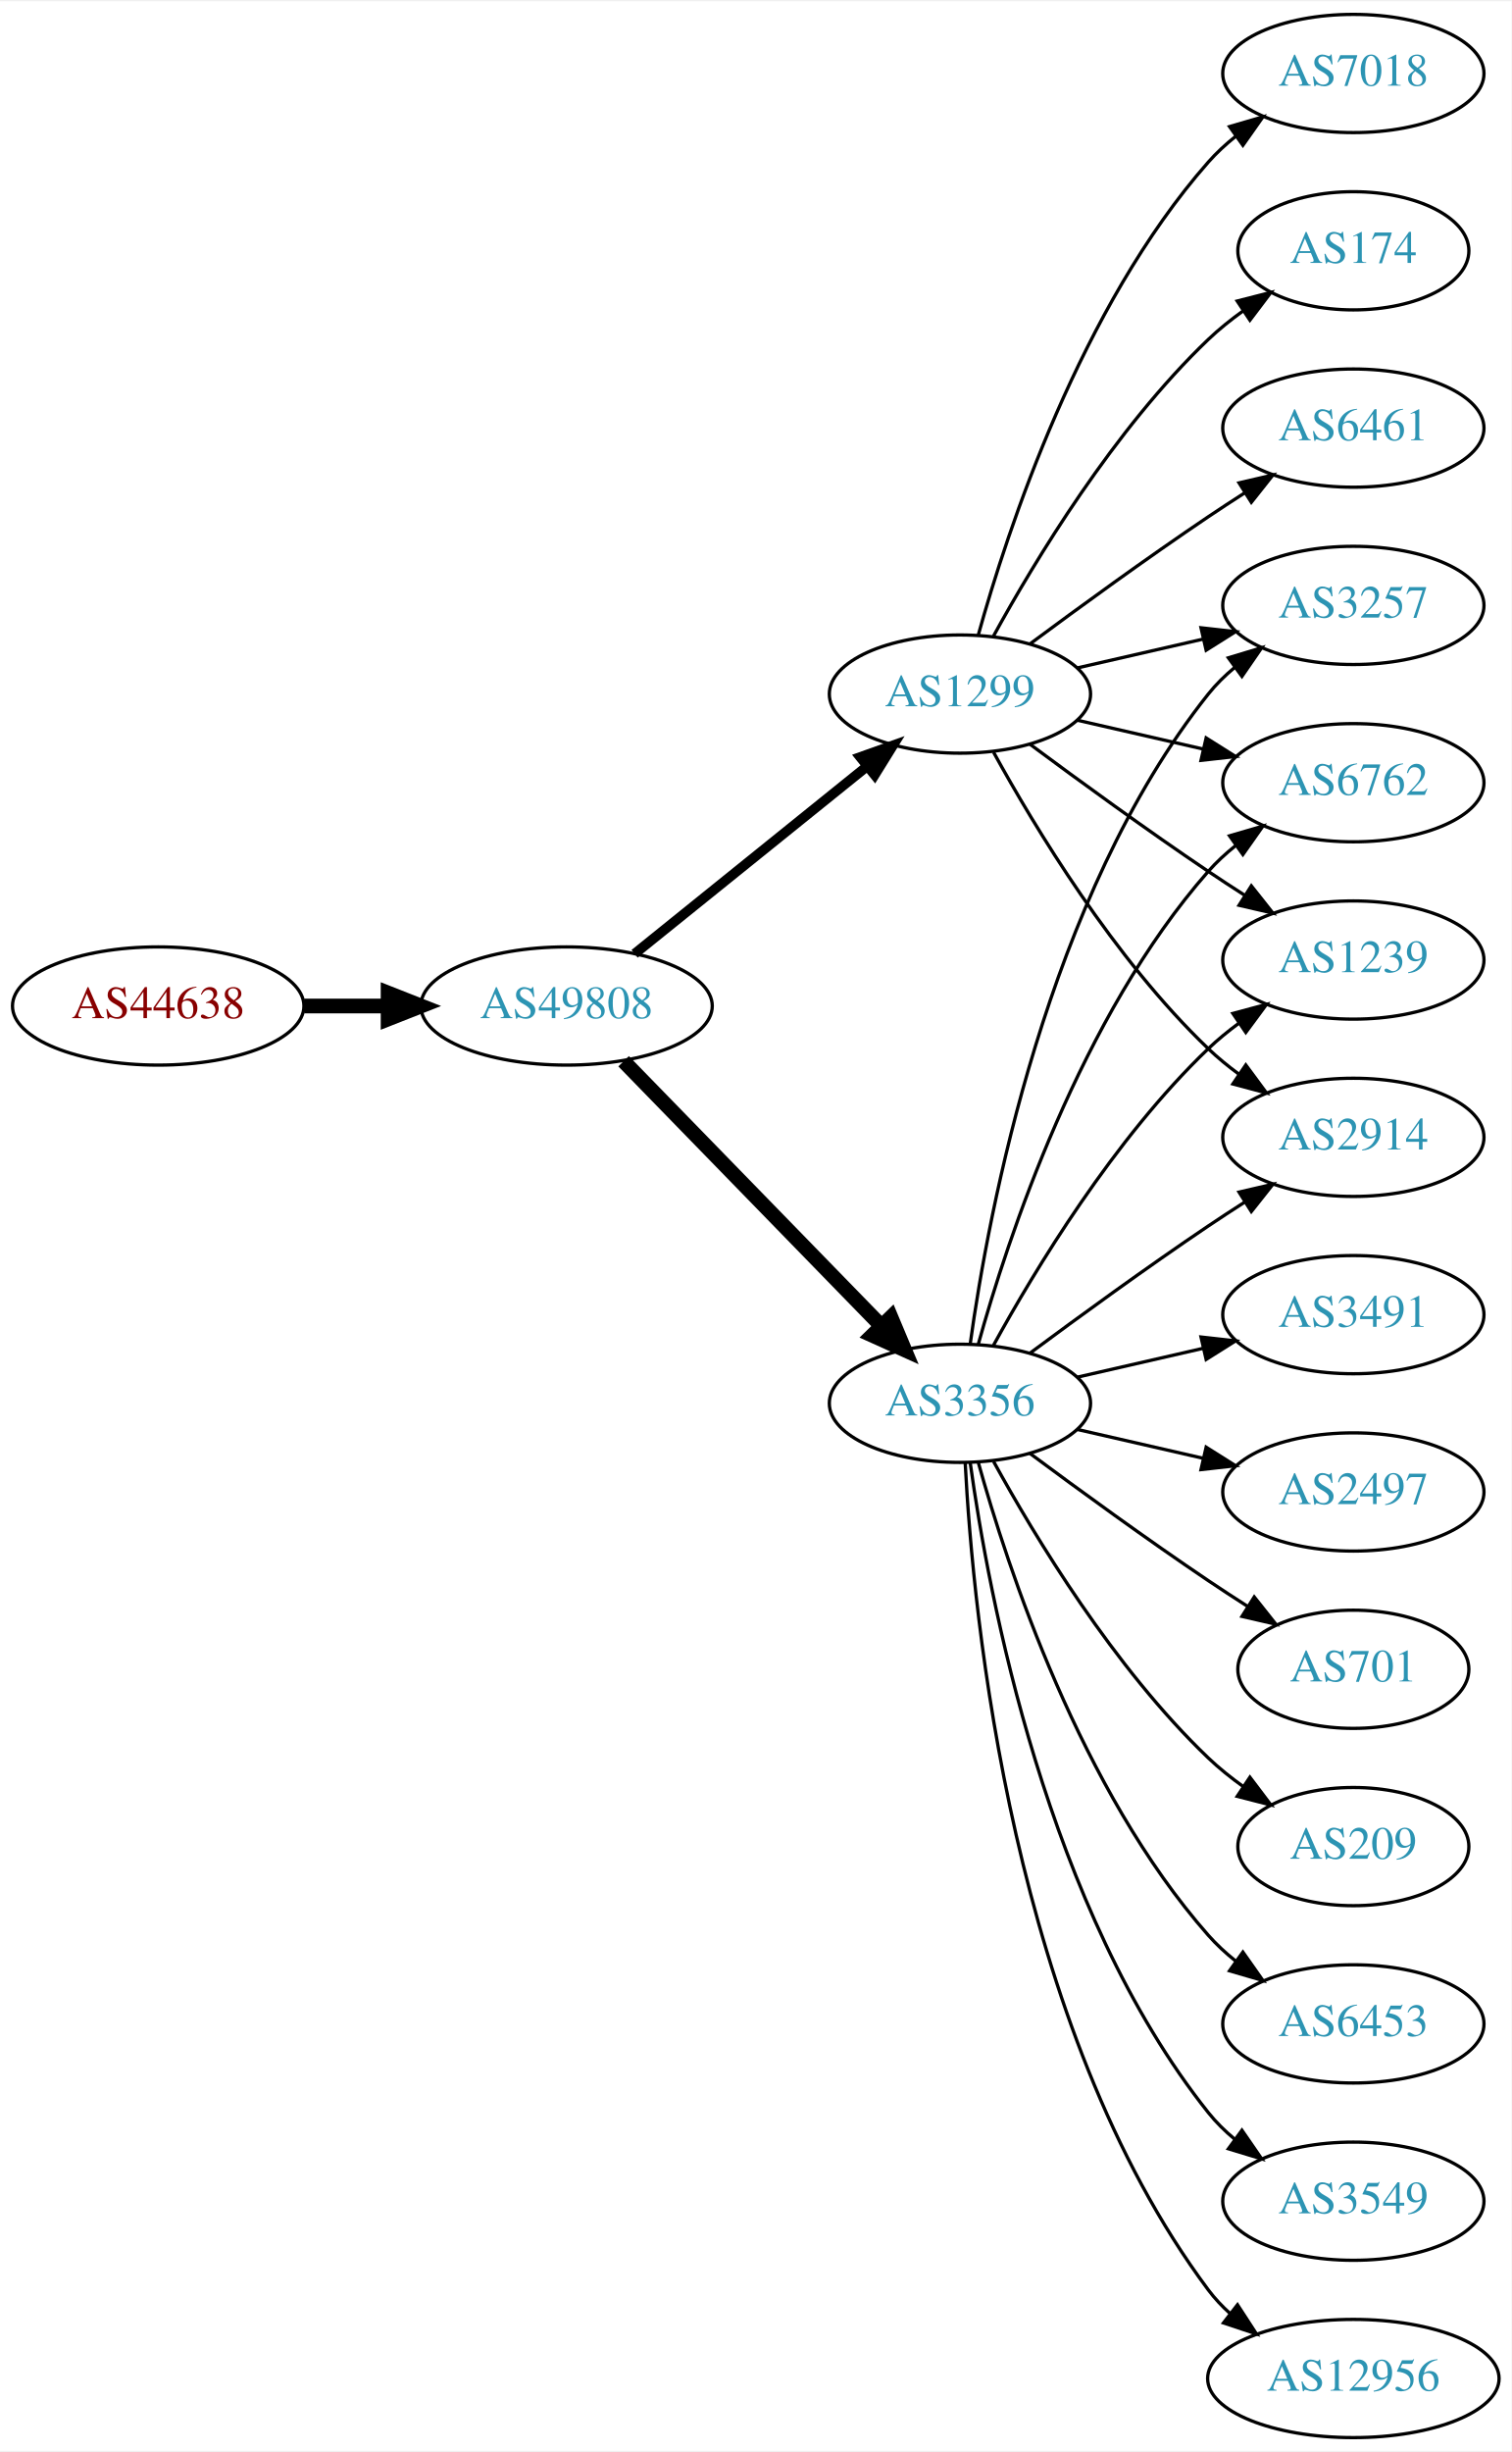
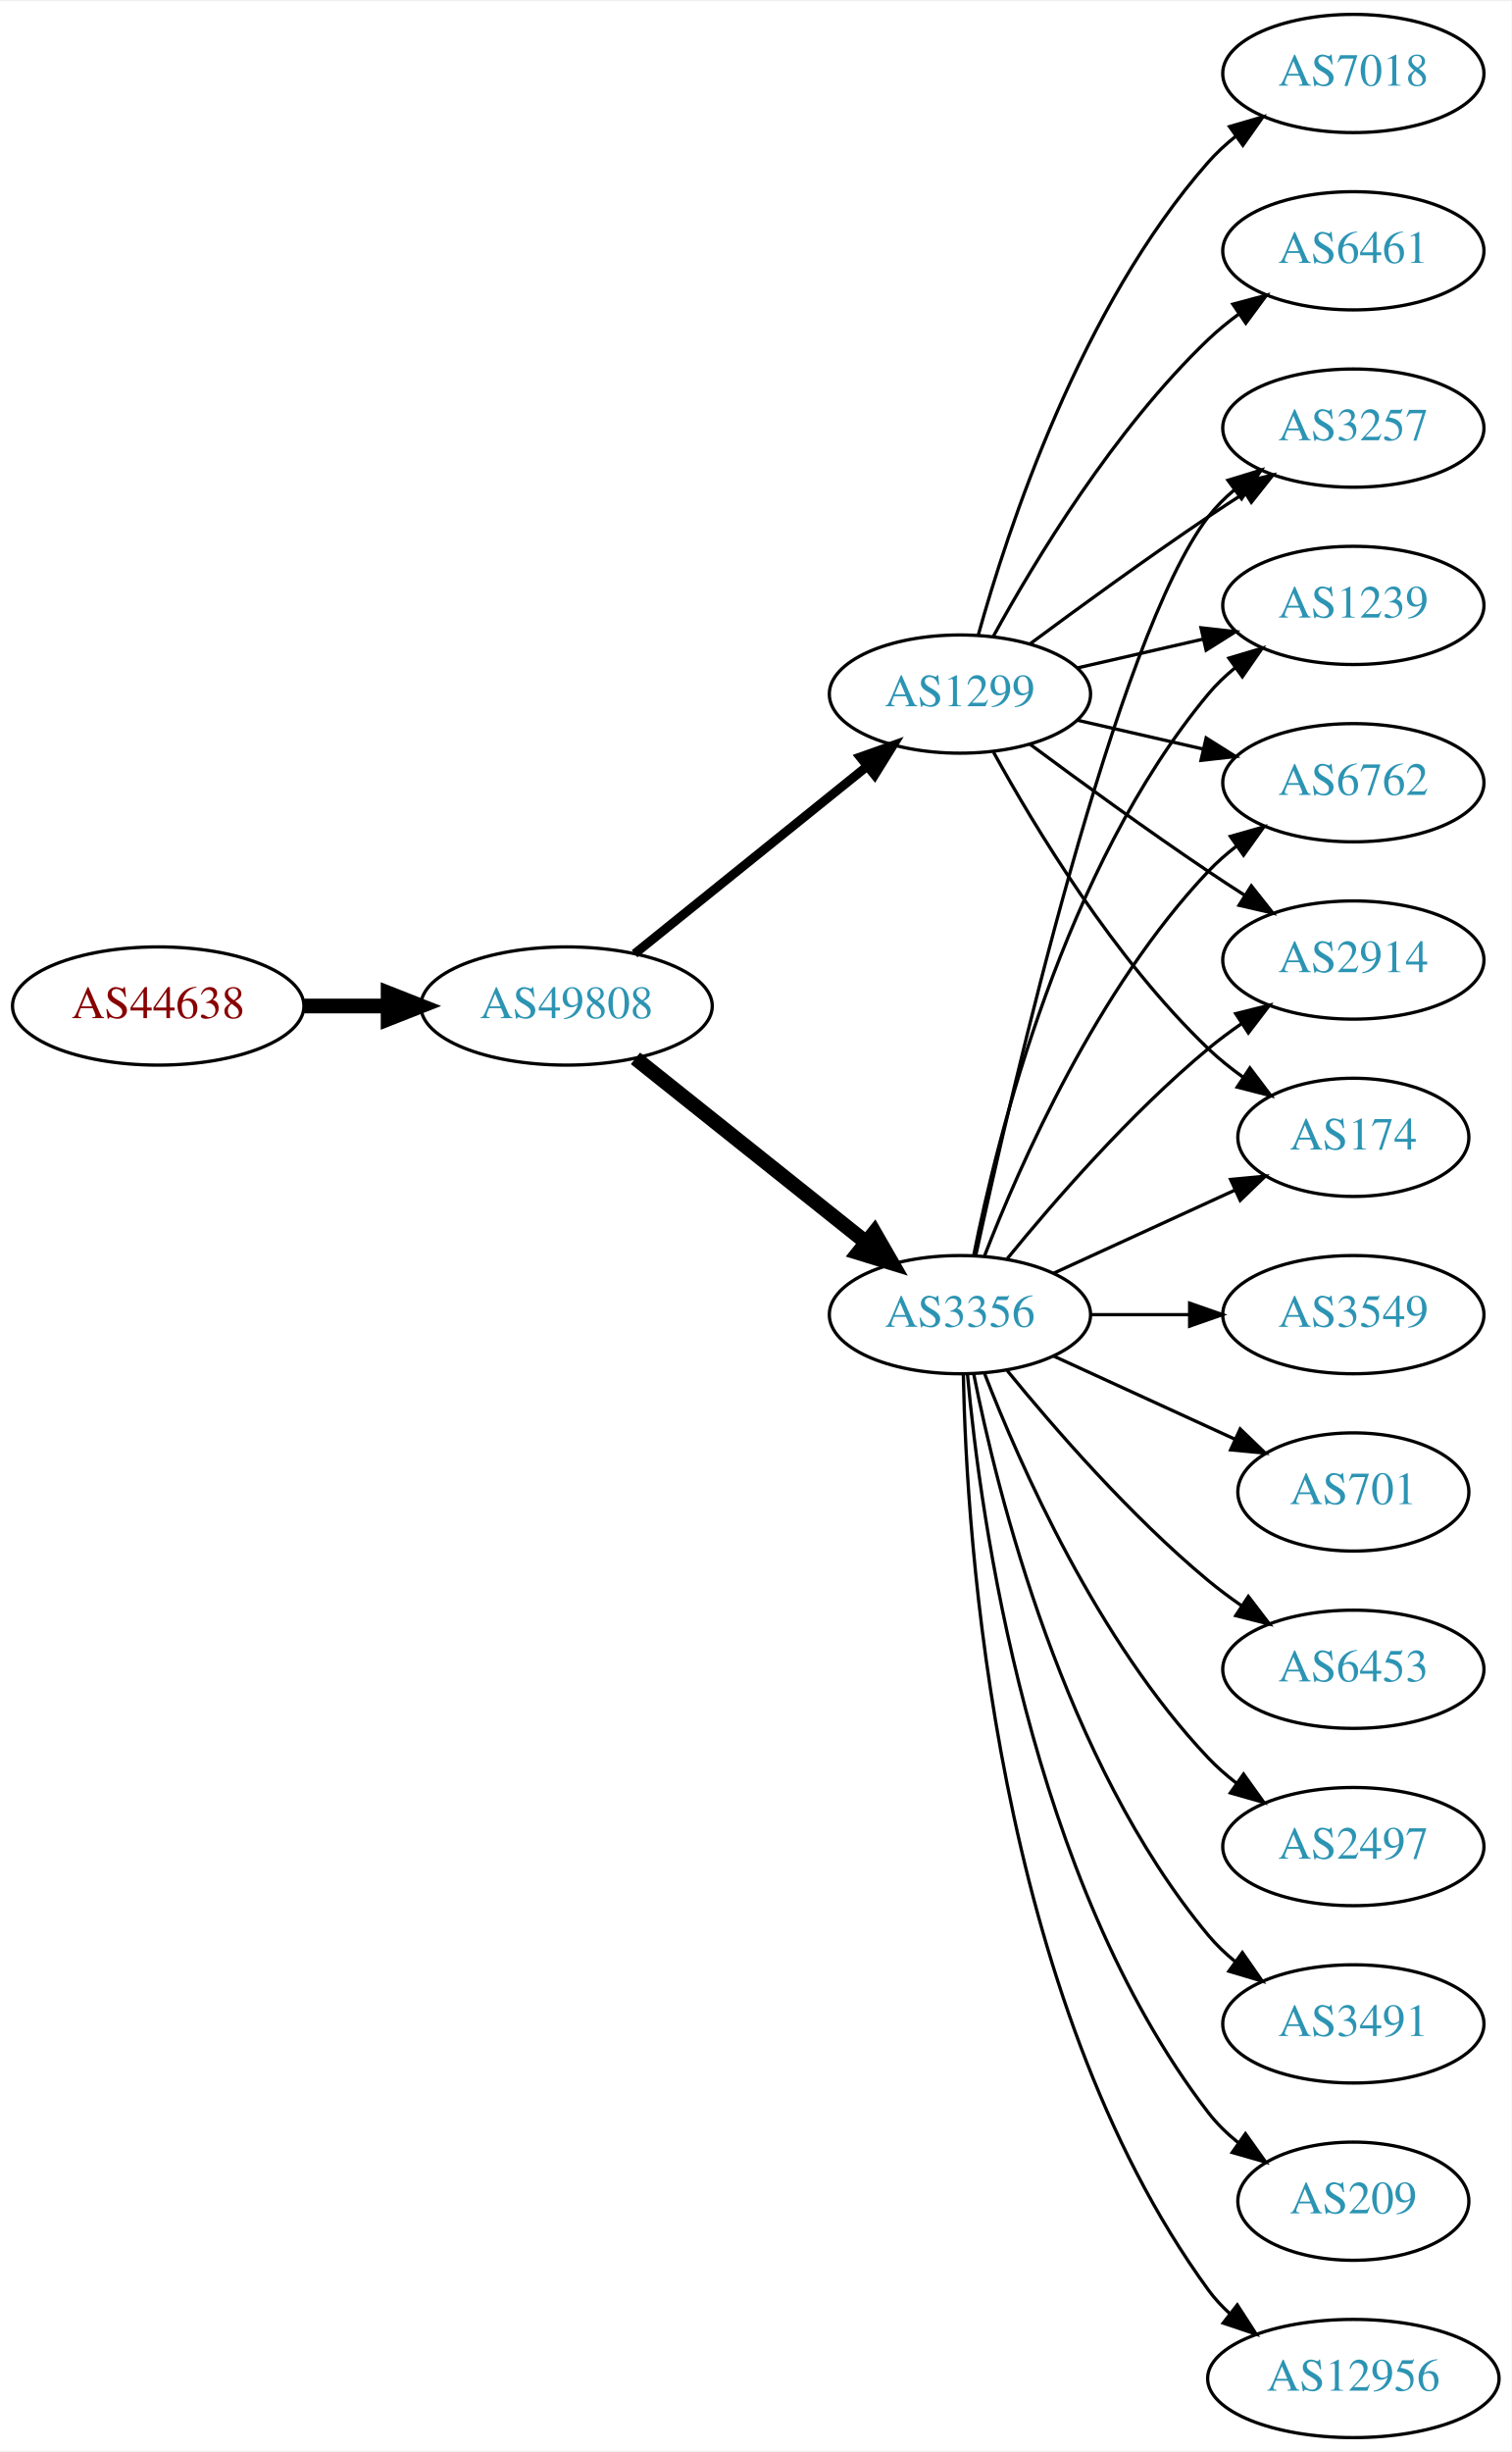
<svg xmlns="http://www.w3.org/2000/svg" xmlns:xlink="http://www.w3.org/1999/xlink" width="460pt" height="746pt" viewBox="0.00 0.00 460.47 746.00">
  <g id="graph0" class="graph" transform="scale(1 1) rotate(0) translate(4 742)">
    <polygon fill="white" stroke="none" points="-4,4 -4,-742 456.469,-742 456.469,4 -4,4" />
    <g id="node1" class="node">
      <g id="a_node1">
        <a xlink:href="/asn/44638" xlink:title="AS44638 ~ Elektrohaus Gabriel GmbH &amp; Co. KG [AT]">
          <ellipse fill="#ffffff" stroke="black" cx="44.196" cy="-436" rx="44.393" ry="18" />
          <text text-anchor="middle" x="44.196" y="-432.3" font-family="Times,serif" font-size="14.00" fill="#880000">AS44638</text>
        </a>
      </g>
    </g>
    <g id="node2" class="node">
      <g id="a_node2">
        <a xlink:href="/asn/49808" xlink:title="AS49808 ~ POWERSPEED-AS [AT]">
          <ellipse fill="#ffffff" stroke="black" cx="168.588" cy="-436" rx="44.393" ry="18" />
          <text text-anchor="middle" x="168.588" y="-432.3" font-family="Times,serif" font-size="14.00" fill="#2c94b3">AS49808</text>
        </a>
      </g>
    </g>
    <g id="edge1" class="edge">
      <path fill="none" stroke="black" stroke-width="4.5" d="M88.692,-436C96.898,-436 105.569,-436 114.041,-436" />
      <polygon fill="black" stroke="black" stroke-width="4.5" points="114.233,-439.938 124.233,-436 114.233,-432.063 114.233,-439.938" />
    </g>
    <g id="node3" class="node">
      <g id="a_node3">
        <a xlink:href="/asn/1299" xlink:title="AS1299 ~ Telia Carrier [EU]">
          <ellipse fill="#ffffff" stroke="black" cx="288.431" cy="-531" rx="39.794" ry="18" />
          <text text-anchor="middle" x="288.431" y="-527.3" font-family="Times,serif" font-size="14.00" fill="#2c94b3">AS1299</text>
        </a>
      </g>
    </g>
    <g id="edge2" class="edge">
-       <path fill="none" stroke="black" stroke-width="3" d="M189.312,-451.901C208.717,-467.544 238.503,-491.557 260.168,-509.021" />
-       <polygon fill="black" stroke="black" stroke-width="3" points="258.052,-511.812 268.034,-515.363 262.446,-506.362 258.052,-511.812" />
+       <path fill="none" stroke="black" stroke-width="2.769" d="M189.312,-451.901C208.717,-467.544 238.503,-491.557 260.168,-509.021" />
+       <polygon fill="black" stroke="black" stroke-width="2.769" points="258.052,-511.812 268.034,-515.363 262.446,-506.362 258.052,-511.812" />
    </g>
    <g id="node4" class="node">
      <g id="a_node4">
        <a xlink:href="/asn/3356" xlink:title="AS3356 ~ Level 3 Parent, LLC [US]">
-           <ellipse fill="#ffffff" stroke="black" cx="288.431" cy="-315" rx="39.794" ry="18" />
-           <text text-anchor="middle" x="288.431" y="-311.3" font-family="Times,serif" font-size="14.00" fill="#2c94b3">AS3356</text>
+           <ellipse fill="#ffffff" stroke="black" cx="288.431" cy="-342" rx="39.794" ry="18" />
+           <text text-anchor="middle" x="288.431" y="-338.3" font-family="Times,serif" font-size="14.00" fill="#2c94b3">AS3356</text>
        </a>
      </g>
    </g>
    <g id="edge3" class="edge">
-       <path fill="none" stroke="black" stroke-width="4.5" d="M185.974,-419.175C206.403,-398.198 241.441,-362.222 264.521,-338.523" />
-       <polygon fill="black" stroke="black" stroke-width="4.5" points="267.405,-341.206 271.561,-331.295 261.763,-335.712 267.405,-341.206" />
+       <path fill="none" stroke="black" stroke-width="4.5" d="M189.579,-420.054C208.91,-404.634 238.361,-381.141 259.904,-363.957" />
+       <polygon fill="black" stroke="black" stroke-width="4.5" points="262.373,-367.024 267.736,-357.71 257.463,-360.868 262.373,-367.024" />
    </g>
    <g id="node5" class="node">
      <g id="a_node5">
+         <a xlink:href="/asn/2914" xlink:title="AS2914 ~ NTT America, Inc. [US]">
+           <ellipse fill="#ffffff" stroke="black" cx="408.273" cy="-450" rx="39.794" ry="18" />
+           <text text-anchor="middle" x="408.273" y="-446.3" font-family="Times,serif" font-size="14.00" fill="#2c94b3">AS2914</text>
+         </a>
+       </g>
+     </g>
+     <g id="edge4" class="edge">
+       <path fill="none" stroke="black" d="M309.761,-515.723C324.623,-504.696 345.368,-489.593 364.077,-477 367.626,-474.611 371.377,-472.161 375.125,-469.758" />
+       <polygon fill="black" stroke="black" points="377.193,-472.591 383.774,-464.288 373.451,-466.675 377.193,-472.591" />
+     </g>
+     <g id="node6" class="node">
+       <g id="a_node6">
+         <a xlink:href="/asn/174" xlink:title="AS174 ~ Cogent Communications [US]">
+           <ellipse fill="#ffffff" stroke="black" cx="408.273" cy="-396" rx="35.194" ry="18" />
+           <text text-anchor="middle" x="408.273" y="-392.3" font-family="Times,serif" font-size="14.00" fill="#2c94b3">AS174</text>
+         </a>
+       </g>
+     </g>
+     <g id="edge5" class="edge">
+       <path fill="none" stroke="black" d="M298.672,-513.287C311.218,-490.439 335.394,-450.389 364.077,-423 367.331,-419.893 370.998,-416.954 374.785,-414.24" />
+       <polygon fill="black" stroke="black" points="376.762,-417.128 383.153,-408.678 372.887,-411.299 376.762,-417.128" />
+     </g>
+     <g id="node7" class="node">
+       <g id="a_node7">
        <a xlink:href="/asn/7018" xlink:title="AS7018 ~ AT&amp;T Services, Inc. [US]">
          <ellipse fill="#ffffff" stroke="black" cx="408.273" cy="-720" rx="39.794" ry="18" />
          <text text-anchor="middle" x="408.273" y="-716.3" font-family="Times,serif" font-size="14.00" fill="#2c94b3">AS7018</text>
        </a>
      </g>
    </g>
-     <g id="edge4" class="edge">
+     <g id="edge6" class="edge">
      <path fill="none" stroke="black" d="M294.004,-548.946C302.909,-580.995 325.194,-648.842 364.077,-693 366.561,-695.821 369.411,-698.449 372.437,-700.871" />
      <polygon fill="black" stroke="black" points="370.554,-703.828 380.726,-706.791 374.622,-698.131 370.554,-703.828" />
    </g>
-     <g id="node6" class="node">
-       <g id="a_node6">
+     <g id="node8" class="node">
+       <g id="a_node8">
        <a xlink:href="/asn/3257" xlink:title="AS3257 ~ GTT [DE]">
+           <ellipse fill="#ffffff" stroke="black" cx="408.273" cy="-612" rx="39.794" ry="18" />
+           <text text-anchor="middle" x="408.273" y="-608.3" font-family="Times,serif" font-size="14.00" fill="#2c94b3">AS3257</text>
+         </a>
+       </g>
+     </g>
+     <g id="edge7" class="edge">
+       <path fill="none" stroke="black" d="M309.761,-546.277C324.623,-557.304 345.368,-572.407 364.077,-585 367.626,-587.389 371.377,-589.839 375.125,-592.242" />
+       <polygon fill="black" stroke="black" points="373.451,-595.325 383.774,-597.712 377.193,-589.409 373.451,-595.325" />
+     </g>
+     <g id="node9" class="node">
+       <g id="a_node9">
+         <a xlink:href="/asn/1239" xlink:title="AS1239 ~ Sprint [US]">
          <ellipse fill="#ffffff" stroke="black" cx="408.273" cy="-558" rx="39.794" ry="18" />
-           <text text-anchor="middle" x="408.273" y="-554.3" font-family="Times,serif" font-size="14.00" fill="#2c94b3">AS3257</text>
-         </a>
-       </g>
-     </g>
-     <g id="edge5" class="edge">
+           <text text-anchor="middle" x="408.273" y="-554.3" font-family="Times,serif" font-size="14.00" fill="#2c94b3">AS1239</text>
+         </a>
+       </g>
+     </g>
+     <g id="edge8" class="edge">
      <path fill="none" stroke="black" d="M324.15,-538.955C336.15,-541.704 349.771,-544.825 362.463,-547.733" />
      <polygon fill="black" stroke="black" points="361.866,-551.187 372.395,-550.009 363.429,-544.364 361.866,-551.187" />
    </g>
-     <g id="node7" class="node">
-       <g id="a_node7">
+     <g id="node10" class="node">
+       <g id="a_node10">
        <a xlink:href="/asn/6762" xlink:title="AS6762 ~ TELECOM ITALIA SPARKLE S.p.A. [IT]">
          <ellipse fill="#ffffff" stroke="black" cx="408.273" cy="-504" rx="39.794" ry="18" />
          <text text-anchor="middle" x="408.273" y="-500.3" font-family="Times,serif" font-size="14.00" fill="#2c94b3">AS6762</text>
        </a>
      </g>
    </g>
-     <g id="edge6" class="edge">
+     <g id="edge9" class="edge">
      <path fill="none" stroke="black" d="M324.15,-523.045C336.15,-520.296 349.771,-517.175 362.463,-514.267" />
      <polygon fill="black" stroke="black" points="363.429,-517.636 372.395,-511.991 361.866,-510.813 363.429,-517.636" />
-     </g>
-     <g id="node8" class="node">
-       <g id="a_node8">
-         <a xlink:href="/asn/1239" xlink:title="AS1239 ~ Sprint [US]">
-           <ellipse fill="#ffffff" stroke="black" cx="408.273" cy="-450" rx="39.794" ry="18" />
-           <text text-anchor="middle" x="408.273" y="-446.3" font-family="Times,serif" font-size="14.00" fill="#2c94b3">AS1239</text>
-         </a>
-       </g>
-     </g>
-     <g id="edge7" class="edge">
-       <path fill="none" stroke="black" d="M309.761,-515.723C324.623,-504.696 345.368,-489.593 364.077,-477 367.626,-474.611 371.377,-472.161 375.125,-469.758" />
-       <polygon fill="black" stroke="black" points="377.193,-472.591 383.774,-464.288 373.451,-466.675 377.193,-472.591" />
-     </g>
-     <g id="node9" class="node">
-       <g id="a_node9">
-         <a xlink:href="/asn/174" xlink:title="AS174 ~ Cogent Communications [US]">
-           <ellipse fill="#ffffff" stroke="black" cx="408.273" cy="-666" rx="35.194" ry="18" />
-           <text text-anchor="middle" x="408.273" y="-662.3" font-family="Times,serif" font-size="14.00" fill="#2c94b3">AS174</text>
-         </a>
-       </g>
-     </g>
-     <g id="edge8" class="edge">
-       <path fill="none" stroke="black" d="M298.672,-548.713C311.218,-571.561 335.394,-611.611 364.077,-639 367.331,-642.107 370.998,-645.046 374.785,-647.76" />
-       <polygon fill="black" stroke="black" points="372.887,-650.701 383.153,-653.322 376.762,-644.872 372.887,-650.701" />
-     </g>
-     <g id="node10" class="node">
-       <g id="a_node10">
-         <a xlink:href="/asn/2914" xlink:title="AS2914 ~ NTT America, Inc. [US]">
-           <ellipse fill="#ffffff" stroke="black" cx="408.273" cy="-396" rx="39.794" ry="18" />
-           <text text-anchor="middle" x="408.273" y="-392.3" font-family="Times,serif" font-size="14.00" fill="#2c94b3">AS2914</text>
-         </a>
-       </g>
-     </g>
-     <g id="edge9" class="edge">
-       <path fill="none" stroke="black" d="M298.672,-513.287C311.218,-490.439 335.394,-450.389 364.077,-423 366.946,-420.261 370.134,-417.653 373.443,-415.215" />
-       <polygon fill="black" stroke="black" points="375.507,-418.044 381.803,-409.523 371.567,-412.258 375.507,-418.044" />
    </g>
    <g id="node11" class="node">
      <g id="a_node11">
        <a xlink:href="/asn/6461" xlink:title="AS6461 ~ Zayo Bandwidth [US]">
-           <ellipse fill="#ffffff" stroke="black" cx="408.273" cy="-612" rx="39.794" ry="18" />
-           <text text-anchor="middle" x="408.273" y="-608.3" font-family="Times,serif" font-size="14.00" fill="#2c94b3">AS6461</text>
+           <ellipse fill="#ffffff" stroke="black" cx="408.273" cy="-666" rx="39.794" ry="18" />
+           <text text-anchor="middle" x="408.273" y="-662.3" font-family="Times,serif" font-size="14.00" fill="#2c94b3">AS6461</text>
        </a>
      </g>
    </g>
    <g id="edge10" class="edge">
-       <path fill="none" stroke="black" d="M309.761,-546.277C324.623,-557.304 345.368,-572.407 364.077,-585 367.626,-587.389 371.377,-589.839 375.125,-592.242" />
-       <polygon fill="black" stroke="black" points="373.451,-595.325 383.774,-597.712 377.193,-589.409 373.451,-595.325" />
+       <path fill="none" stroke="black" d="M298.672,-548.713C311.218,-571.561 335.394,-611.611 364.077,-639 366.946,-641.739 370.134,-644.347 373.443,-646.785" />
+       <polygon fill="black" stroke="black" points="371.567,-649.742 381.803,-652.477 375.507,-643.956 371.567,-649.742" />
+     </g>
+     <g id="edge22" class="edge">
+       <path fill="none" stroke="black" d="M302.85,-359.065C316.964,-376.375 340.379,-403.345 364.077,-423 367.294,-425.668 370.794,-428.27 374.365,-430.741" />
+       <polygon fill="black" stroke="black" points="372.442,-433.666 382.721,-436.236 376.288,-427.817 372.442,-433.666" />
+     </g>
+     <g id="edge20" class="edge">
+       <path fill="none" stroke="black" d="M317.06,-354.661C333.476,-362.183 354.457,-371.798 372.054,-379.861" />
+       <polygon fill="black" stroke="black" points="370.883,-383.174 381.432,-384.158 373.799,-376.811 370.883,-383.174" />
    </g>
    <g id="edge14" class="edge">
-       <path fill="none" stroke="black" d="M291.57,-333.17C297.07,-372.974 314.896,-469.233 364.077,-531 366.419,-533.94 369.173,-536.649 372.139,-539.121" />
-       <polygon fill="black" stroke="black" points="370.204,-542.042 380.345,-545.11 374.331,-536.388 370.204,-542.042" />
-     </g>
-     <g id="edge12" class="edge">
-       <path fill="none" stroke="black" d="M294.004,-332.946C302.909,-364.995 325.194,-432.842 364.077,-477 366.561,-479.821 369.411,-482.449 372.437,-484.871" />
-       <polygon fill="black" stroke="black" points="370.554,-487.828 380.726,-490.791 374.622,-482.131 370.554,-487.828" />
-     </g>
-     <g id="edge15" class="edge">
-       <path fill="none" stroke="black" d="M298.672,-332.713C311.218,-355.561 335.394,-395.611 364.077,-423 366.946,-425.739 370.134,-428.347 373.443,-430.785" />
-       <polygon fill="black" stroke="black" points="371.567,-433.742 381.803,-436.477 375.507,-427.956 371.567,-433.742" />
+       <path fill="none" stroke="black" d="M293.292,-360.225C304.16,-410.271 336.047,-548.516 364.077,-585 366.367,-587.981 369.087,-590.716 372.032,-593.205" />
+       <polygon fill="black" stroke="black" points="370.078,-596.113 380.208,-599.218 374.225,-590.473 370.078,-596.113" />
    </g>
    <g id="edge17" class="edge">
-       <path fill="none" stroke="black" d="M309.761,-330.277C324.623,-341.304 345.368,-356.407 364.077,-369 367.626,-371.389 371.377,-373.839 375.125,-376.242" />
-       <polygon fill="black" stroke="black" points="373.451,-379.325 383.774,-381.712 377.193,-373.409 373.451,-379.325" />
+       <path fill="none" stroke="black" d="M292.629,-360.073C299.793,-396.141 320.067,-478.125 364.077,-531 366.482,-533.889 369.278,-536.563 372.271,-539.013" />
+       <polygon fill="black" stroke="black" points="370.359,-541.95 380.514,-544.973 374.461,-536.277 370.359,-541.95" />
+     </g>
+     <g id="edge21" class="edge">
+       <path fill="none" stroke="black" d="M295.954,-359.994C306.704,-387.728 330.362,-441.429 364.077,-477 366.663,-479.728 369.581,-482.294 372.649,-484.677" />
+       <polygon fill="black" stroke="black" points="370.803,-487.658 380.997,-490.543 374.827,-481.93 370.803,-487.658" />
    </g>
    <g id="node12" class="node">
      <g id="a_node12">
-         <a xlink:href="/asn/3491" xlink:title="AS3491 ~ PCCW Global, Inc. [US]">
+         <a xlink:href="/asn/3549" xlink:title="AS3549 ~ Level 3 Parent, LLC [US]">
          <ellipse fill="#ffffff" stroke="black" cx="408.273" cy="-342" rx="39.794" ry="18" />
-           <text text-anchor="middle" x="408.273" y="-338.3" font-family="Times,serif" font-size="14.00" fill="#2c94b3">AS3491</text>
+           <text text-anchor="middle" x="408.273" y="-338.3" font-family="Times,serif" font-size="14.00" fill="#2c94b3">AS3549</text>
        </a>
      </g>
    </g>
    <g id="edge11" class="edge">
-       <path fill="none" stroke="black" d="M324.15,-322.955C336.15,-325.704 349.771,-328.825 362.463,-331.733" />
-       <polygon fill="black" stroke="black" points="361.866,-335.187 372.395,-334.009 363.429,-328.364 361.866,-335.187" />
+       <path fill="none" stroke="black" d="M328.343,-342C337.897,-342 348.246,-342 358.209,-342" />
+       <polygon fill="black" stroke="black" points="358.402,-345.5 368.402,-342 358.402,-338.5 358.402,-345.5" />
    </g>
    <g id="node13" class="node">
      <g id="a_node13">
-         <a xlink:href="/asn/2497" xlink:title="AS2497 ~ Internet Initiative Japan Inc. [JP]">
-           <ellipse fill="#ffffff" stroke="black" cx="408.273" cy="-288" rx="39.794" ry="18" />
-           <text text-anchor="middle" x="408.273" y="-284.3" font-family="Times,serif" font-size="14.00" fill="#2c94b3">AS2497</text>
-         </a>
-       </g>
-     </g>
-     <g id="edge13" class="edge">
-       <path fill="none" stroke="black" d="M324.15,-307.045C336.15,-304.296 349.771,-301.175 362.463,-298.267" />
-       <polygon fill="black" stroke="black" points="363.429,-301.636 372.395,-295.991 361.866,-294.813 363.429,-301.636" />
+         <a xlink:href="/asn/701" xlink:title="AS701 ~ UUNET [US]">
+           <ellipse fill="#ffffff" stroke="black" cx="408.273" cy="-288" rx="35.194" ry="18" />
+           <text text-anchor="middle" x="408.273" y="-284.3" font-family="Times,serif" font-size="14.00" fill="#2c94b3">AS701</text>
+         </a>
+       </g>
+     </g>
+     <g id="edge12" class="edge">
+       <path fill="none" stroke="black" d="M317.06,-329.339C333.476,-321.817 354.457,-312.202 372.054,-304.139" />
+       <polygon fill="black" stroke="black" points="373.799,-307.189 381.432,-299.842 370.883,-300.826 373.799,-307.189" />
    </g>
    <g id="node14" class="node">
      <g id="a_node14">
-         <a xlink:href="/asn/701" xlink:title="AS701 ~ UUNET [US]">
-           <ellipse fill="#ffffff" stroke="black" cx="408.273" cy="-234" rx="35.194" ry="18" />
-           <text text-anchor="middle" x="408.273" y="-230.3" font-family="Times,serif" font-size="14.00" fill="#2c94b3">AS701</text>
-         </a>
-       </g>
-     </g>
-     <g id="edge16" class="edge">
-       <path fill="none" stroke="black" d="M309.761,-299.723C324.623,-288.696 345.368,-273.593 364.077,-261 367.895,-258.431 371.945,-255.79 375.975,-253.214" />
-       <polygon fill="black" stroke="black" points="378.079,-256.025 384.669,-247.729 374.344,-250.105 378.079,-256.025" />
+         <a xlink:href="/asn/6453" xlink:title="AS6453 ~ TATA COMMUNICATIONS (AMERICA) INC [US]">
+           <ellipse fill="#ffffff" stroke="black" cx="408.273" cy="-234" rx="39.794" ry="18" />
+           <text text-anchor="middle" x="408.273" y="-230.3" font-family="Times,serif" font-size="14.00" fill="#2c94b3">AS6453</text>
+         </a>
+       </g>
+     </g>
+     <g id="edge13" class="edge">
+       <path fill="none" stroke="black" d="M302.85,-324.935C316.964,-307.625 340.379,-280.655 364.077,-261 367.294,-258.332 370.794,-255.73 374.365,-253.259" />
+       <polygon fill="black" stroke="black" points="376.288,-256.183 382.721,-247.764 372.442,-250.334 376.288,-256.183" />
    </g>
    <g id="node15" class="node">
      <g id="a_node15">
-         <a xlink:href="/asn/209" xlink:title="AS209 ~ CenturyLink Communications, LLC [US]">
-           <ellipse fill="#ffffff" stroke="black" cx="408.273" cy="-180" rx="35.194" ry="18" />
-           <text text-anchor="middle" x="408.273" y="-176.3" font-family="Times,serif" font-size="14.00" fill="#2c94b3">AS209</text>
-         </a>
-       </g>
-     </g>
-     <g id="edge18" class="edge">
-       <path fill="none" stroke="black" d="M298.672,-297.287C311.218,-274.439 335.394,-234.389 364.077,-207 367.331,-203.893 370.998,-200.954 374.785,-198.24" />
-       <polygon fill="black" stroke="black" points="376.762,-201.128 383.153,-192.678 372.887,-195.299 376.762,-201.128" />
+         <a xlink:href="/asn/2497" xlink:title="AS2497 ~ Internet Initiative Japan Inc. [JP]">
+           <ellipse fill="#ffffff" stroke="black" cx="408.273" cy="-180" rx="39.794" ry="18" />
+           <text text-anchor="middle" x="408.273" y="-176.3" font-family="Times,serif" font-size="14.00" fill="#2c94b3">AS2497</text>
+         </a>
+       </g>
+     </g>
+     <g id="edge15" class="edge">
+       <path fill="none" stroke="black" d="M295.954,-324.006C306.704,-296.272 330.362,-242.571 364.077,-207 366.663,-204.272 369.581,-201.706 372.649,-199.323" />
+       <polygon fill="black" stroke="black" points="374.827,-202.07 380.997,-193.457 370.803,-196.342 374.827,-202.07" />
    </g>
    <g id="node16" class="node">
      <g id="a_node16">
-         <a xlink:href="/asn/6453" xlink:title="AS6453 ~ TATA COMMUNICATIONS (AMERICA) INC [US]">
+         <a xlink:href="/asn/3491" xlink:title="AS3491 ~ PCCW Global, Inc. [US]">
          <ellipse fill="#ffffff" stroke="black" cx="408.273" cy="-126" rx="39.794" ry="18" />
-           <text text-anchor="middle" x="408.273" y="-122.3" font-family="Times,serif" font-size="14.00" fill="#2c94b3">AS6453</text>
-         </a>
-       </g>
-     </g>
-     <g id="edge19" class="edge">
-       <path fill="none" stroke="black" d="M294.004,-297.054C302.909,-265.005 325.194,-197.158 364.077,-153 366.561,-150.179 369.411,-147.551 372.437,-145.129" />
-       <polygon fill="black" stroke="black" points="374.622,-147.869 380.726,-139.209 370.554,-142.172 374.622,-147.869" />
+           <text text-anchor="middle" x="408.273" y="-122.3" font-family="Times,serif" font-size="14.00" fill="#2c94b3">AS3491</text>
+         </a>
+       </g>
+     </g>
+     <g id="edge16" class="edge">
+       <path fill="none" stroke="black" d="M292.629,-323.927C299.793,-287.859 320.067,-205.875 364.077,-153 366.482,-150.111 369.278,-147.437 372.271,-144.987" />
+       <polygon fill="black" stroke="black" points="374.461,-147.723 380.514,-139.027 370.359,-142.05 374.461,-147.723" />
    </g>
    <g id="node17" class="node">
      <g id="a_node17">
-         <a xlink:href="/asn/3549" xlink:title="AS3549 ~ Level 3 Parent, LLC [US]">
-           <ellipse fill="#ffffff" stroke="black" cx="408.273" cy="-72" rx="39.794" ry="18" />
-           <text text-anchor="middle" x="408.273" y="-68.3" font-family="Times,serif" font-size="14.00" fill="#2c94b3">AS3549</text>
-         </a>
-       </g>
-     </g>
-     <g id="edge20" class="edge">
-       <path fill="none" stroke="black" d="M291.57,-296.83C297.07,-257.026 314.896,-160.767 364.077,-99 366.419,-96.06 369.173,-93.351 372.139,-90.879" />
-       <polygon fill="black" stroke="black" points="374.331,-93.612 380.345,-84.89 370.204,-87.958 374.331,-93.612" />
+         <a xlink:href="/asn/209" xlink:title="AS209 ~ CenturyLink Communications, LLC [US]">
+           <ellipse fill="#ffffff" stroke="black" cx="408.273" cy="-72" rx="35.194" ry="18" />
+           <text text-anchor="middle" x="408.273" y="-68.3" font-family="Times,serif" font-size="14.00" fill="#2c94b3">AS209</text>
+         </a>
+       </g>
+     </g>
+     <g id="edge18" class="edge">
+       <path fill="none" stroke="black" d="M290.715,-323.883C294.613,-280.668 309.63,-169.869 364.077,-99 366.684,-95.608 369.848,-92.533 373.265,-89.777" />
+       <polygon fill="black" stroke="black" points="375.403,-92.552 381.557,-83.927 371.368,-86.832 375.403,-92.552" />
    </g>
    <g id="node18" class="node">
      <g id="a_node18">
        <a xlink:href="/asn/12956" xlink:title="AS12956 ~ TELXIUS [ES]">
          <ellipse fill="#ffffff" stroke="black" cx="408.273" cy="-18" rx="44.393" ry="18" />
          <text text-anchor="middle" x="408.273" y="-14.3" font-family="Times,serif" font-size="14.00" fill="#2c94b3">AS12956</text>
        </a>
      </g>
    </g>
-     <g id="edge21" class="edge">
-       <path fill="none" stroke="black" d="M290.023,-296.977C292.399,-250.588 304.317,-125.107 364.077,-45 366.034,-42.377 368.327,-39.949 370.819,-37.713" />
-       <polygon fill="black" stroke="black" points="372.98,-40.467 378.752,-31.582 368.699,-34.928 372.98,-40.467" />
+     <g id="edge19" class="edge">
+       <path fill="none" stroke="black" d="M289.463,-323.663C290.436,-273.921 299.155,-134.194 364.077,-45 366.003,-42.354 368.274,-39.91 370.751,-37.663" />
+       <polygon fill="black" stroke="black" points="372.913,-40.415 378.658,-31.513 368.616,-34.889 372.913,-40.415" />
    </g>
  </g>
</svg>
